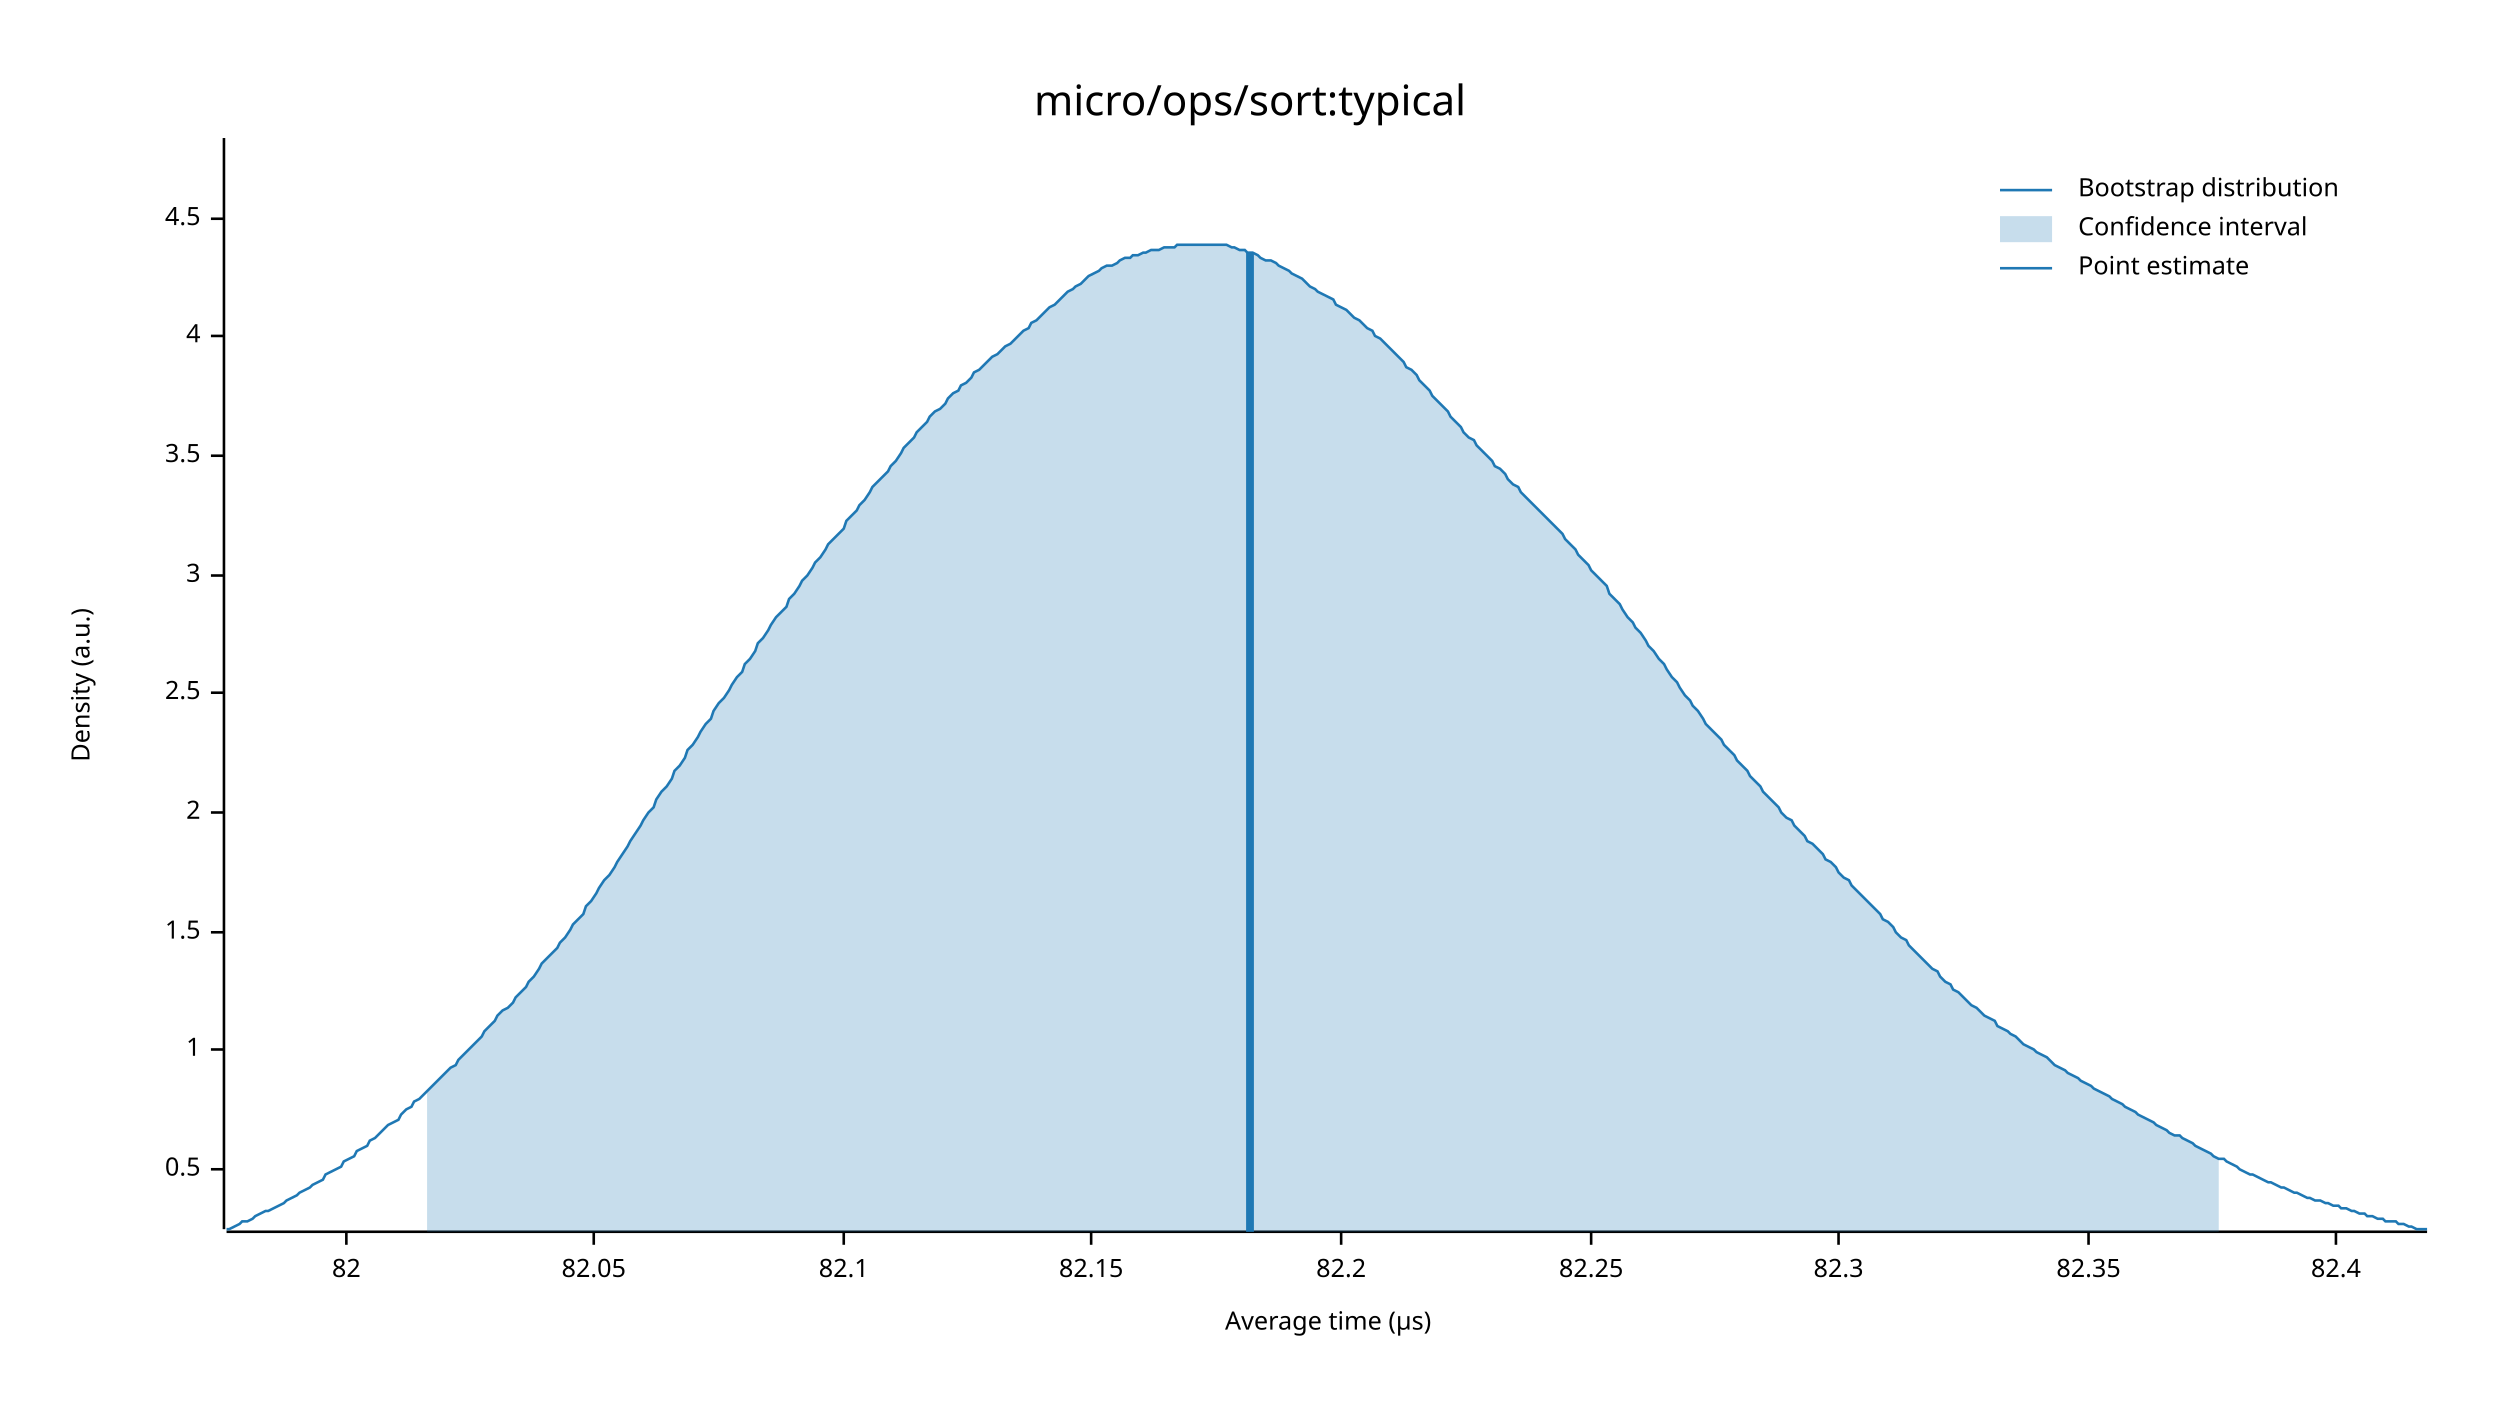
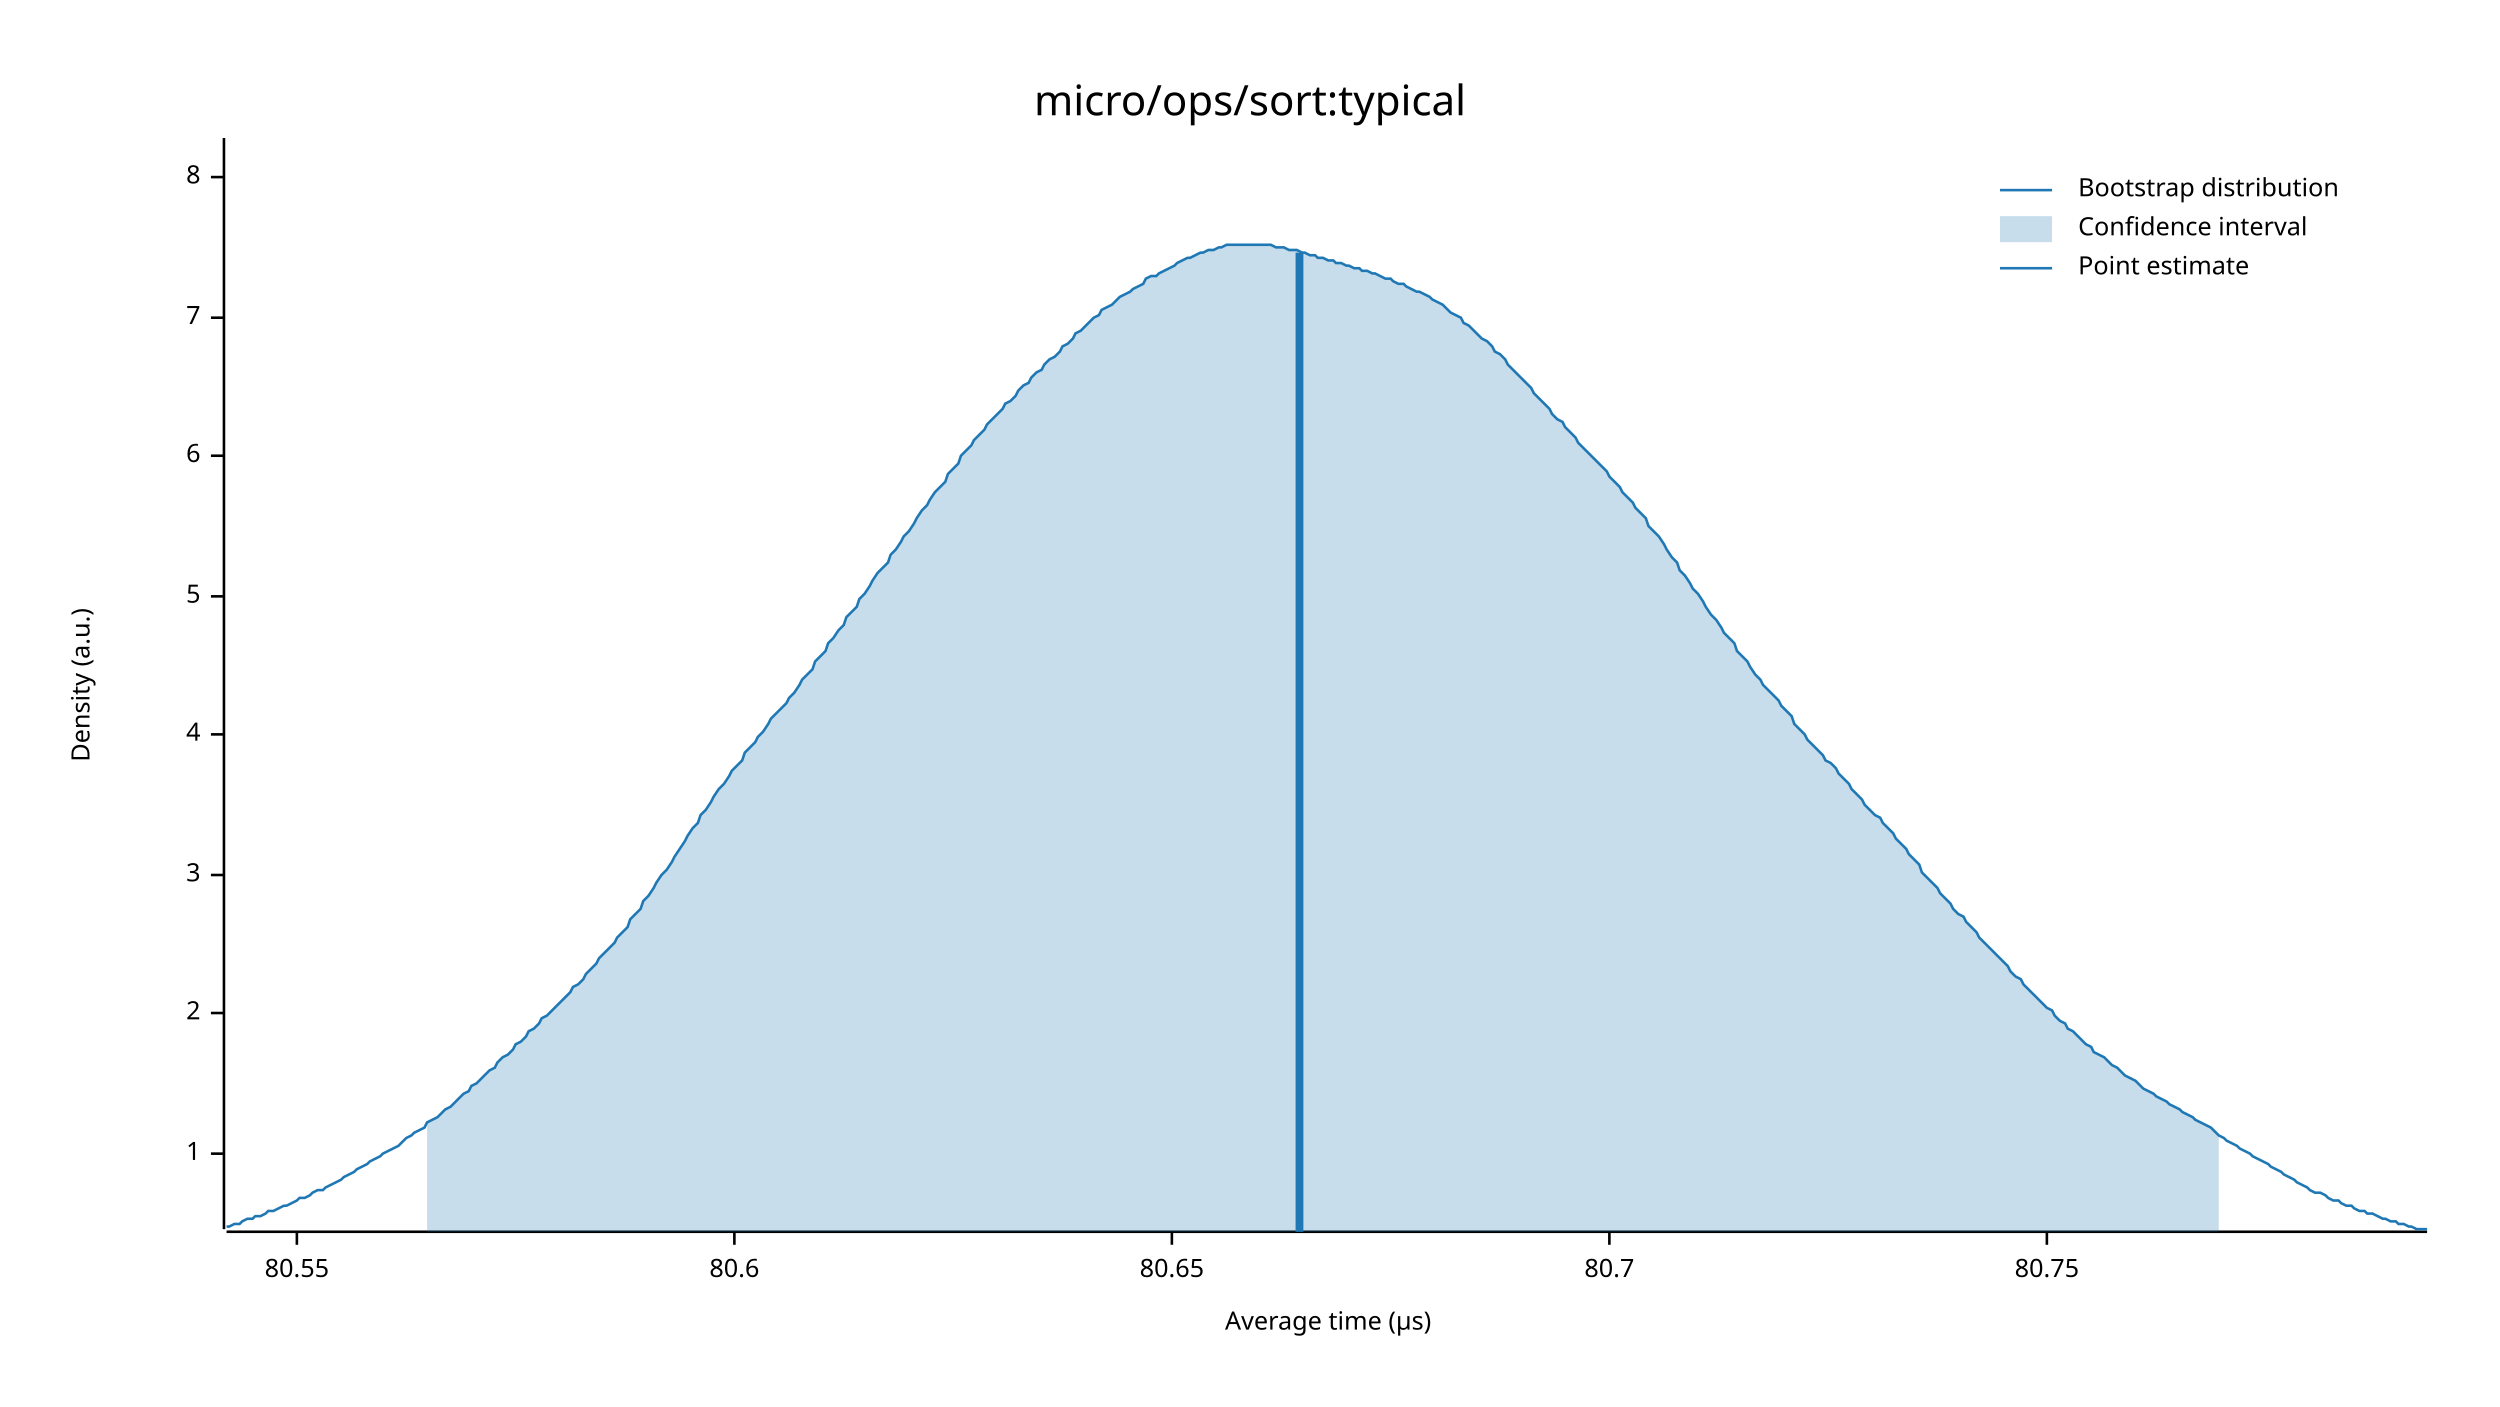
<svg xmlns="http://www.w3.org/2000/svg" width="960" height="540" viewBox="0 0 960 540">
  <text x="480" y="32" dy="0.76em" text-anchor="middle" font-family="sans-serif" font-size="16.129" opacity="1" fill="#000000">
micro/ops/sort:typical
</text>
  <text x="27" y="263" dy="0.76em" text-anchor="middle" font-family="sans-serif" font-size="9.677" opacity="1" fill="#000000" transform="rotate(270, 27, 263)">
Density (a.u.)
</text>
  <text x="510" y="513" dy="-0.5ex" text-anchor="middle" font-family="sans-serif" font-size="9.677" opacity="1" fill="#000000">
Average time (µs)
</text>
  <polyline fill="none" opacity="1" stroke="#000000" stroke-width="1" points="86,53 86,472 " />
-   <text x="77" y="449" dy="0.5ex" text-anchor="end" font-family="sans-serif" font-size="9.677" opacity="1" fill="#000000">
- 0.5
- </text>
-   <polyline fill="none" opacity="1" stroke="#000000" stroke-width="1" points="81,449 86,449 " />
-   <text x="77" y="403" dy="0.5ex" text-anchor="end" font-family="sans-serif" font-size="9.677" opacity="1" fill="#000000">
+   <text x="77" y="443" dy="0.5ex" text-anchor="end" font-family="sans-serif" font-size="9.677" opacity="1" fill="#000000">
1
</text>
-   <polyline fill="none" opacity="1" stroke="#000000" stroke-width="1" points="81,403 86,403 " />
-   <text x="77" y="358" dy="0.5ex" text-anchor="end" font-family="sans-serif" font-size="9.677" opacity="1" fill="#000000">
- 1.5
- </text>
-   <polyline fill="none" opacity="1" stroke="#000000" stroke-width="1" points="81,358 86,358 " />
-   <text x="77" y="312" dy="0.5ex" text-anchor="end" font-family="sans-serif" font-size="9.677" opacity="1" fill="#000000">
+   <polyline fill="none" opacity="1" stroke="#000000" stroke-width="1" points="81,443 86,443 " />
+   <text x="77" y="389" dy="0.5ex" text-anchor="end" font-family="sans-serif" font-size="9.677" opacity="1" fill="#000000">
2
</text>
-   <polyline fill="none" opacity="1" stroke="#000000" stroke-width="1" points="81,312 86,312 " />
-   <text x="77" y="266" dy="0.5ex" text-anchor="end" font-family="sans-serif" font-size="9.677" opacity="1" fill="#000000">
- 2.5
- </text>
-   <polyline fill="none" opacity="1" stroke="#000000" stroke-width="1" points="81,266 86,266 " />
-   <text x="77" y="221" dy="0.5ex" text-anchor="end" font-family="sans-serif" font-size="9.677" opacity="1" fill="#000000">
+   <polyline fill="none" opacity="1" stroke="#000000" stroke-width="1" points="81,389 86,389 " />
+   <text x="77" y="336" dy="0.5ex" text-anchor="end" font-family="sans-serif" font-size="9.677" opacity="1" fill="#000000">
3
</text>
-   <polyline fill="none" opacity="1" stroke="#000000" stroke-width="1" points="81,221 86,221 " />
+   <polyline fill="none" opacity="1" stroke="#000000" stroke-width="1" points="81,336 86,336 " />
+   <text x="77" y="282" dy="0.5ex" text-anchor="end" font-family="sans-serif" font-size="9.677" opacity="1" fill="#000000">
+ 4
+ </text>
+   <polyline fill="none" opacity="1" stroke="#000000" stroke-width="1" points="81,282 86,282 " />
+   <text x="77" y="229" dy="0.5ex" text-anchor="end" font-family="sans-serif" font-size="9.677" opacity="1" fill="#000000">
+ 5
+ </text>
+   <polyline fill="none" opacity="1" stroke="#000000" stroke-width="1" points="81,229 86,229 " />
  <text x="77" y="175" dy="0.5ex" text-anchor="end" font-family="sans-serif" font-size="9.677" opacity="1" fill="#000000">
- 3.5
+ 6
</text>
  <polyline fill="none" opacity="1" stroke="#000000" stroke-width="1" points="81,175 86,175 " />
-   <text x="77" y="129" dy="0.5ex" text-anchor="end" font-family="sans-serif" font-size="9.677" opacity="1" fill="#000000">
- 4
+   <text x="77" y="122" dy="0.5ex" text-anchor="end" font-family="sans-serif" font-size="9.677" opacity="1" fill="#000000">
+ 7
</text>
-   <polyline fill="none" opacity="1" stroke="#000000" stroke-width="1" points="81,129 86,129 " />
-   <text x="77" y="84" dy="0.5ex" text-anchor="end" font-family="sans-serif" font-size="9.677" opacity="1" fill="#000000">
- 4.5
+   <polyline fill="none" opacity="1" stroke="#000000" stroke-width="1" points="81,122 86,122 " />
+   <text x="77" y="68" dy="0.5ex" text-anchor="end" font-family="sans-serif" font-size="9.677" opacity="1" fill="#000000">
+ 8
</text>
-   <polyline fill="none" opacity="1" stroke="#000000" stroke-width="1" points="81,84 86,84 " />
+   <polyline fill="none" opacity="1" stroke="#000000" stroke-width="1" points="81,68 86,68 " />
  <polyline fill="none" opacity="1" stroke="#000000" stroke-width="1" points="87,473 932,473 " />
-   <text x="133" y="483" dy="0.76em" text-anchor="middle" font-family="sans-serif" font-size="9.677" opacity="1" fill="#000000">
- 82
+   <text x="114" y="483" dy="0.76em" text-anchor="middle" font-family="sans-serif" font-size="9.677" opacity="1" fill="#000000">
+ 80.55
</text>
-   <polyline fill="none" opacity="1" stroke="#000000" stroke-width="1" points="133,473 133,478 " />
-   <text x="228" y="483" dy="0.76em" text-anchor="middle" font-family="sans-serif" font-size="9.677" opacity="1" fill="#000000">
- 82.05
+   <polyline fill="none" opacity="1" stroke="#000000" stroke-width="1" points="114,473 114,478 " />
+   <text x="282" y="483" dy="0.76em" text-anchor="middle" font-family="sans-serif" font-size="9.677" opacity="1" fill="#000000">
+ 80.6
</text>
-   <polyline fill="none" opacity="1" stroke="#000000" stroke-width="1" points="228,473 228,478 " />
-   <text x="324" y="483" dy="0.76em" text-anchor="middle" font-family="sans-serif" font-size="9.677" opacity="1" fill="#000000">
- 82.1
+   <polyline fill="none" opacity="1" stroke="#000000" stroke-width="1" points="282,473 282,478 " />
+   <text x="450" y="483" dy="0.76em" text-anchor="middle" font-family="sans-serif" font-size="9.677" opacity="1" fill="#000000">
+ 80.65
</text>
-   <polyline fill="none" opacity="1" stroke="#000000" stroke-width="1" points="324,473 324,478 " />
-   <text x="419" y="483" dy="0.76em" text-anchor="middle" font-family="sans-serif" font-size="9.677" opacity="1" fill="#000000">
- 82.15
+   <polyline fill="none" opacity="1" stroke="#000000" stroke-width="1" points="450,473 450,478 " />
+   <text x="618" y="483" dy="0.76em" text-anchor="middle" font-family="sans-serif" font-size="9.677" opacity="1" fill="#000000">
+ 80.7
</text>
-   <polyline fill="none" opacity="1" stroke="#000000" stroke-width="1" points="419,473 419,478 " />
-   <text x="515" y="483" dy="0.76em" text-anchor="middle" font-family="sans-serif" font-size="9.677" opacity="1" fill="#000000">
- 82.2
+   <polyline fill="none" opacity="1" stroke="#000000" stroke-width="1" points="618,473 618,478 " />
+   <text x="786" y="483" dy="0.76em" text-anchor="middle" font-family="sans-serif" font-size="9.677" opacity="1" fill="#000000">
+ 80.75
</text>
-   <polyline fill="none" opacity="1" stroke="#000000" stroke-width="1" points="515,473 515,478 " />
-   <text x="611" y="483" dy="0.76em" text-anchor="middle" font-family="sans-serif" font-size="9.677" opacity="1" fill="#000000">
- 82.25
- </text>
-   <polyline fill="none" opacity="1" stroke="#000000" stroke-width="1" points="611,473 611,478 " />
-   <text x="706" y="483" dy="0.76em" text-anchor="middle" font-family="sans-serif" font-size="9.677" opacity="1" fill="#000000">
- 82.3
- </text>
-   <polyline fill="none" opacity="1" stroke="#000000" stroke-width="1" points="706,473 706,478 " />
-   <text x="802" y="483" dy="0.76em" text-anchor="middle" font-family="sans-serif" font-size="9.677" opacity="1" fill="#000000">
- 82.35
- </text>
-   <polyline fill="none" opacity="1" stroke="#000000" stroke-width="1" points="802,473 802,478 " />
-   <text x="897" y="483" dy="0.76em" text-anchor="middle" font-family="sans-serif" font-size="9.677" opacity="1" fill="#000000">
- 82.4
- </text>
-   <polyline fill="none" opacity="1" stroke="#000000" stroke-width="1" points="897,473 897,478 " />
-   <polyline fill="none" opacity="1" stroke="#1F78B4" stroke-width="1" points="87,472 88,472 90,471 92,470 93,469 95,469 97,468 98,467 100,466 102,465 103,465 105,464 107,463 109,462 110,461 112,460 114,459 115,458 117,457 119,456 120,455 122,454 124,453 125,451 127,450 129,449 131,448 132,446 134,445 136,444 137,442 139,441 141,440 142,438 144,437 146,435 147,434 149,432 151,431 153,430 154,428 156,426 158,425 159,423 161,422 163,420 164,419 166,417 168,415 169,414 171,412 173,410 175,409 176,407 178,405 180,403 181,402 183,400 185,398 186,396 188,394 190,392 191,390 193,388 195,387 197,385 198,383 200,381 202,379 203,377 205,375 207,372 208,370 210,368 212,366 214,364 215,362 217,360 219,357 220,355 222,353 224,351 225,348 227,346 229,343 230,341 232,338 234,336 236,333 237,331 239,328 241,325 242,323 244,320 246,317 247,315 249,312 251,310 252,307 254,304 256,302 258,299 259,296 261,294 263,291 264,288 266,286 268,283 269,281 271,278 273,276 274,273 276,270 278,268 280,265 281,263 283,260 285,258 286,255 288,253 290,250 291,247 293,245 295,242 296,240 298,237 300,235 302,233 303,230 305,228 307,225 308,223 310,221 312,218 313,216 315,214 317,211 318,209 320,207 322,205 324,203 325,200 327,198 329,196 330,194 332,192 334,189 335,187 337,185 339,183 341,181 342,179 344,177 346,174 347,172 349,170 351,168 352,166 354,164 356,162 357,160 359,158 361,157 363,155 364,153 366,151 368,150 369,148 371,147 373,145 374,143 376,142 378,140 379,139 381,137 383,136 385,134 386,133 388,132 390,130 391,129 393,127 395,126 396,124 398,123 400,121 401,120 403,118 405,117 407,115 408,114 410,112 412,111 413,110 415,109 417,107 418,106 420,105 422,104 423,103 425,102 427,102 429,101 430,100 432,99 434,99 435,98 437,98 439,97 440,97 442,96 444,96 445,96 447,95 449,95 451,95 452,94 454,94 456,94 457,94 459,94 461,94 462,94 464,94 466,94 468,94 469,94 471,94 473,95 474,95 476,96 478,96 479,97 481,97 483,98 484,99 486,100 488,100 490,101 491,102 493,103 495,104 496,105 498,106 500,107 501,108 503,110 505,111 506,112 508,113 510,114 512,115 513,117 515,118 517,119 518,120 520,122 522,123 523,124 525,126 527,127 528,129 530,130 532,132 534,134 535,135 537,137 539,139 540,141 542,142 544,144 545,146 547,148 549,150 550,152 552,154 554,156 556,158 557,160 559,162 561,164 562,166 564,168 566,169 567,171 569,173 571,175 573,177 574,179 576,180 578,182 579,184 581,186 583,187 584,189 586,191 588,193 589,194 591,196 593,198 595,200 596,201 598,203 600,205 601,207 603,209 605,211 606,213 608,215 610,217 611,219 613,221 615,223 617,225 618,228 620,230 622,232 623,234 625,237 627,239 628,241 630,243 632,246 633,248 635,250 637,253 639,255 640,257 642,260 644,262 645,264 647,267 649,269 650,271 652,273 654,276 655,278 657,280 659,282 661,284 662,286 664,288 666,290 667,292 669,294 671,296 672,298 674,300 676,302 677,304 679,306 681,308 683,310 684,312 686,314 688,315 689,317 691,319 693,321 694,323 696,324 698,326 700,328 701,330 703,331 705,333 706,335 708,337 710,338 711,340 713,342 715,344 716,345 718,347 720,349 722,351 723,353 725,354 727,356 728,358 730,360 732,361 733,363 735,365 737,367 738,368 740,370 742,372 744,373 745,375 747,377 749,378 750,380 752,381 754,383 755,384 757,386 759,387 760,388 762,390 764,391 766,392 767,394 769,395 771,396 772,397 774,398 776,400 777,401 779,402 781,403 782,404 784,405 786,406 788,408 789,409 791,410 793,411 794,412 796,413 798,414 799,415 801,416 803,417 804,418 806,419 808,420 810,421 811,422 813,423 815,424 816,425 818,426 820,427 821,428 823,429 825,430 827,431 828,432 830,433 832,434 833,435 835,436 837,436 838,437 840,438 842,439 843,440 845,441 847,442 849,443 850,444 852,445 854,445 855,446 857,447 859,448 860,449 862,450 864,451 865,451 867,452 869,453 871,454 872,454 874,455 876,456 877,456 879,457 881,458 882,458 884,459 886,460 887,460 889,461 891,461 893,462 894,462 896,463 898,463 899,464 901,464 903,465 904,465 906,466 908,466 909,467 911,467 913,468 915,468 916,469 918,469 920,469 921,470 923,470 925,471 926,471 928,472 930,472 932,472 " />
-   <polygon opacity="0.25" fill="#1F78B4" points="164,419 166,417 168,415 169,414 171,412 173,410 175,409 176,407 178,405 180,403 181,402 183,400 185,398 186,396 188,394 190,392 191,390 193,388 195,387 197,385 198,383 200,381 202,379 203,377 205,375 207,372 208,370 210,368 212,366 214,364 215,362 217,360 219,357 220,355 222,353 224,351 225,348 227,346 229,343 230,341 232,338 234,336 236,333 237,331 239,328 241,325 242,323 244,320 246,317 247,315 249,312 251,310 252,307 254,304 256,302 258,299 259,296 261,294 263,291 264,288 266,286 268,283 269,281 271,278 273,276 274,273 276,270 278,268 280,265 281,263 283,260 285,258 286,255 288,253 290,250 291,247 293,245 295,242 296,240 298,237 300,235 302,233 303,230 305,228 307,225 308,223 310,221 312,218 313,216 315,214 317,211 318,209 320,207 322,205 324,203 325,200 327,198 329,196 330,194 332,192 334,189 335,187 337,185 339,183 341,181 342,179 344,177 346,174 347,172 349,170 351,168 352,166 354,164 356,162 357,160 359,158 361,157 363,155 364,153 366,151 368,150 369,148 371,147 373,145 374,143 376,142 378,140 379,139 381,137 383,136 385,134 386,133 388,132 390,130 391,129 393,127 395,126 396,124 398,123 400,121 401,120 403,118 405,117 407,115 408,114 410,112 412,111 413,110 415,109 417,107 418,106 420,105 422,104 423,103 425,102 427,102 429,101 430,100 432,99 434,99 435,98 437,98 439,97 440,97 442,96 444,96 445,96 447,95 449,95 451,95 452,94 454,94 456,94 457,94 459,94 461,94 462,94 464,94 466,94 468,94 469,94 471,94 473,95 474,95 476,96 478,96 479,97 481,97 483,98 484,99 486,100 488,100 490,101 491,102 493,103 495,104 496,105 498,106 500,107 501,108 503,110 505,111 506,112 508,113 510,114 512,115 513,117 515,118 517,119 518,120 520,122 522,123 523,124 525,126 527,127 528,129 530,130 532,132 534,134 535,135 537,137 539,139 540,141 542,142 544,144 545,146 547,148 549,150 550,152 552,154 554,156 556,158 557,160 559,162 561,164 562,166 564,168 566,169 567,171 569,173 571,175 573,177 574,179 576,180 578,182 579,184 581,186 583,187 584,189 586,191 588,193 589,194 591,196 593,198 595,200 596,201 598,203 600,205 601,207 603,209 605,211 606,213 608,215 610,217 611,219 613,221 615,223 617,225 618,228 620,230 622,232 623,234 625,237 627,239 628,241 630,243 632,246 633,248 635,250 637,253 639,255 640,257 642,260 644,262 645,264 647,267 649,269 650,271 652,273 654,276 655,278 657,280 659,282 661,284 662,286 664,288 666,290 667,292 669,294 671,296 672,298 674,300 676,302 677,304 679,306 681,308 683,310 684,312 686,314 688,315 689,317 691,319 693,321 694,323 696,324 698,326 700,328 701,330 703,331 705,333 706,335 708,337 710,338 711,340 713,342 715,344 716,345 718,347 720,349 722,351 723,353 725,354 727,356 728,358 730,360 732,361 733,363 735,365 737,367 738,368 740,370 742,372 744,373 745,375 747,377 749,378 750,380 752,381 754,383 755,384 757,386 759,387 760,388 762,390 764,391 766,392 767,394 769,395 771,396 772,397 774,398 776,400 777,401 779,402 781,403 782,404 784,405 786,406 788,408 789,409 791,410 793,411 794,412 796,413 798,414 799,415 801,416 803,417 804,418 806,419 808,420 810,421 811,422 813,423 815,424 816,425 818,426 820,427 821,428 823,429 825,430 827,431 828,432 830,433 832,434 833,435 835,436 837,436 838,437 840,438 842,439 843,440 845,441 847,442 849,443 850,444 852,445 852,473 164,473 " />
-   <polyline fill="none" opacity="1" stroke="#1F78B4" stroke-width="3" points="480,473 480,97 " />
+   <polyline fill="none" opacity="1" stroke="#000000" stroke-width="1" points="786,473 786,478 " />
+   <polyline fill="none" opacity="1" stroke="#1F78B4" stroke-width="1" points="87,471 88,471 90,470 92,470 93,469 95,468 97,468 98,467 100,467 102,466 103,465 105,465 107,464 109,463 110,463 112,462 114,461 115,460 117,460 119,459 120,458 122,457 124,457 125,456 127,455 129,454 131,453 132,452 134,451 136,450 137,449 139,448 141,447 142,446 144,445 146,444 147,443 149,442 151,441 153,440 154,439 156,437 158,436 159,435 161,434 163,433 164,431 166,430 168,429 169,428 171,426 173,425 175,423 176,422 178,420 180,419 181,417 183,416 185,414 186,413 188,411 190,410 191,408 193,406 195,405 197,403 198,401 200,400 202,398 203,396 205,395 207,393 208,391 210,390 212,388 214,386 215,385 217,383 219,381 220,379 222,378 224,376 225,374 227,372 229,370 230,368 232,366 234,364 236,362 237,360 239,358 241,356 242,353 244,351 246,349 247,346 249,344 251,341 252,339 254,336 256,334 258,331 259,329 261,326 263,323 264,321 266,318 268,316 269,313 271,311 273,308 274,306 276,303 278,301 280,298 281,296 283,294 285,292 286,289 288,287 290,285 291,283 293,281 295,278 296,276 298,274 300,272 302,270 303,268 305,266 307,263 308,261 310,259 312,257 313,254 315,252 317,250 318,247 320,245 322,242 324,240 325,237 327,235 329,233 330,230 332,228 334,225 335,223 337,220 339,218 341,216 342,213 344,211 346,208 347,206 349,204 351,201 352,199 354,196 356,194 357,192 359,189 361,187 363,185 364,182 366,180 368,178 369,175 371,173 373,171 374,169 376,167 378,165 379,163 381,161 383,159 385,157 386,155 388,154 390,152 391,150 393,148 395,147 396,145 398,143 400,142 401,140 403,138 405,137 407,135 408,133 410,132 412,130 413,128 415,127 417,125 418,124 420,122 422,121 423,119 425,118 427,117 429,115 430,114 432,113 434,112 435,111 437,110 439,109 440,107 442,106 444,106 445,105 447,104 449,103 451,102 452,101 454,100 456,99 457,99 459,98 461,97 462,97 464,96 466,96 468,95 469,95 471,94 473,94 474,94 476,94 478,94 479,94 481,94 483,94 484,94 486,94 488,94 490,95 491,95 493,95 495,96 496,96 498,96 500,97 501,97 503,98 505,98 506,99 508,99 510,100 512,100 513,101 515,101 517,102 518,102 520,103 522,103 523,104 525,104 527,105 528,105 530,106 532,107 534,107 535,108 537,109 539,109 540,110 542,111 544,112 545,112 547,113 549,114 550,115 552,116 554,117 556,119 557,120 559,121 561,122 562,124 564,125 566,127 567,128 569,130 571,131 573,133 574,135 576,136 578,138 579,140 581,142 583,144 584,145 586,147 588,149 589,151 591,153 593,155 595,157 596,159 598,161 600,162 601,164 603,166 605,168 606,170 608,172 610,174 611,175 613,177 615,179 617,181 618,183 620,185 622,187 623,189 625,191 627,193 628,195 630,197 632,199 633,202 635,204 637,206 639,209 640,211 642,214 644,216 645,219 647,221 649,224 650,226 652,228 654,231 655,233 657,236 659,238 661,241 662,243 664,245 666,247 667,250 669,252 671,254 672,256 674,259 676,261 677,263 679,265 681,267 683,269 684,271 686,273 688,275 689,278 691,280 693,282 694,284 696,286 698,288 700,290 701,292 703,293 705,295 706,297 708,299 710,301 711,303 713,305 715,307 716,309 718,311 720,313 722,314 723,316 725,318 727,320 728,322 730,324 732,326 733,328 735,330 737,332 738,335 740,337 742,339 744,341 745,343 747,345 749,347 750,349 752,351 754,352 755,354 757,356 759,358 760,360 762,362 764,364 766,366 767,367 769,369 771,371 772,373 774,375 776,376 777,378 779,380 781,382 782,383 784,385 786,387 788,388 789,390 791,392 793,393 794,395 796,396 798,398 799,399 801,401 803,402 804,404 806,405 808,406 810,408 811,409 813,410 815,412 816,413 818,414 820,415 821,416 823,418 825,419 827,420 828,421 830,422 832,423 833,424 835,425 837,426 838,427 840,428 842,429 843,430 845,431 847,432 849,433 850,434 852,436 854,437 855,438 857,439 859,440 860,441 862,442 864,443 865,444 867,445 869,446 871,447 872,448 874,449 876,450 877,451 879,452 881,453 882,454 884,455 886,456 887,457 889,458 891,458 893,459 894,460 896,461 898,461 899,462 901,463 903,463 904,464 906,465 908,465 909,466 911,466 913,467 915,468 916,468 918,469 920,469 921,470 923,470 925,471 926,471 928,472 930,472 932,472 " />
+   <polygon opacity="0.25" fill="#1F78B4" points="164,431 166,430 168,429 169,428 171,426 173,425 175,423 176,422 178,420 180,419 181,417 183,416 185,414 186,413 188,411 190,410 191,408 193,406 195,405 197,403 198,401 200,400 202,398 203,396 205,395 207,393 208,391 210,390 212,388 214,386 215,385 217,383 219,381 220,379 222,378 224,376 225,374 227,372 229,370 230,368 232,366 234,364 236,362 237,360 239,358 241,356 242,353 244,351 246,349 247,346 249,344 251,341 252,339 254,336 256,334 258,331 259,329 261,326 263,323 264,321 266,318 268,316 269,313 271,311 273,308 274,306 276,303 278,301 280,298 281,296 283,294 285,292 286,289 288,287 290,285 291,283 293,281 295,278 296,276 298,274 300,272 302,270 303,268 305,266 307,263 308,261 310,259 312,257 313,254 315,252 317,250 318,247 320,245 322,242 324,240 325,237 327,235 329,233 330,230 332,228 334,225 335,223 337,220 339,218 341,216 342,213 344,211 346,208 347,206 349,204 351,201 352,199 354,196 356,194 357,192 359,189 361,187 363,185 364,182 366,180 368,178 369,175 371,173 373,171 374,169 376,167 378,165 379,163 381,161 383,159 385,157 386,155 388,154 390,152 391,150 393,148 395,147 396,145 398,143 400,142 401,140 403,138 405,137 407,135 408,133 410,132 412,130 413,128 415,127 417,125 418,124 420,122 422,121 423,119 425,118 427,117 429,115 430,114 432,113 434,112 435,111 437,110 439,109 440,107 442,106 444,106 445,105 447,104 449,103 451,102 452,101 454,100 456,99 457,99 459,98 461,97 462,97 464,96 466,96 468,95 469,95 471,94 473,94 474,94 476,94 478,94 479,94 481,94 483,94 484,94 486,94 488,94 490,95 491,95 493,95 495,96 496,96 498,96 500,97 501,97 503,98 505,98 506,99 508,99 510,100 512,100 513,101 515,101 517,102 518,102 520,103 522,103 523,104 525,104 527,105 528,105 530,106 532,107 534,107 535,108 537,109 539,109 540,110 542,111 544,112 545,112 547,113 549,114 550,115 552,116 554,117 556,119 557,120 559,121 561,122 562,124 564,125 566,127 567,128 569,130 571,131 573,133 574,135 576,136 578,138 579,140 581,142 583,144 584,145 586,147 588,149 589,151 591,153 593,155 595,157 596,159 598,161 600,162 601,164 603,166 605,168 606,170 608,172 610,174 611,175 613,177 615,179 617,181 618,183 620,185 622,187 623,189 625,191 627,193 628,195 630,197 632,199 633,202 635,204 637,206 639,209 640,211 642,214 644,216 645,219 647,221 649,224 650,226 652,228 654,231 655,233 657,236 659,238 661,241 662,243 664,245 666,247 667,250 669,252 671,254 672,256 674,259 676,261 677,263 679,265 681,267 683,269 684,271 686,273 688,275 689,278 691,280 693,282 694,284 696,286 698,288 700,290 701,292 703,293 705,295 706,297 708,299 710,301 711,303 713,305 715,307 716,309 718,311 720,313 722,314 723,316 725,318 727,320 728,322 730,324 732,326 733,328 735,330 737,332 738,335 740,337 742,339 744,341 745,343 747,345 749,347 750,349 752,351 754,352 755,354 757,356 759,358 760,360 762,362 764,364 766,366 767,367 769,369 771,371 772,373 774,375 776,376 777,378 779,380 781,382 782,383 784,385 786,387 788,388 789,390 791,392 793,393 794,395 796,396 798,398 799,399 801,401 803,402 804,404 806,405 808,406 810,408 811,409 813,410 815,412 816,413 818,414 820,415 821,416 823,418 825,419 827,420 828,421 830,422 832,423 833,424 835,425 837,426 838,427 840,428 842,429 843,430 845,431 847,432 849,433 850,434 852,436 852,473 164,473 " />
+   <polyline fill="none" opacity="1" stroke="#1F78B4" stroke-width="3" points="499,473 499,97 " />
  <text x="798" y="68" dy="0.76em" text-anchor="start" font-family="sans-serif" font-size="9.677" opacity="1" fill="#000000">
Bootstrap distribution
</text>
  <text x="798" y="83" dy="0.76em" text-anchor="start" font-family="sans-serif" font-size="9.677" opacity="1" fill="#000000">
Confidence interval
</text>
  <text x="798" y="98" dy="0.76em" text-anchor="start" font-family="sans-serif" font-size="9.677" opacity="1" fill="#000000">
Point estimate
</text>
  <polyline fill="none" opacity="1" stroke="#1F78B4" stroke-width="1" points="768,73 788,73 " />
  <rect x="768" y="83" width="20" height="10" opacity="0.25" fill="#1F78B4" stroke="none" />
  <polyline fill="none" opacity="1" stroke="#1F78B4" stroke-width="1" points="768,103 788,103 " />
</svg>
